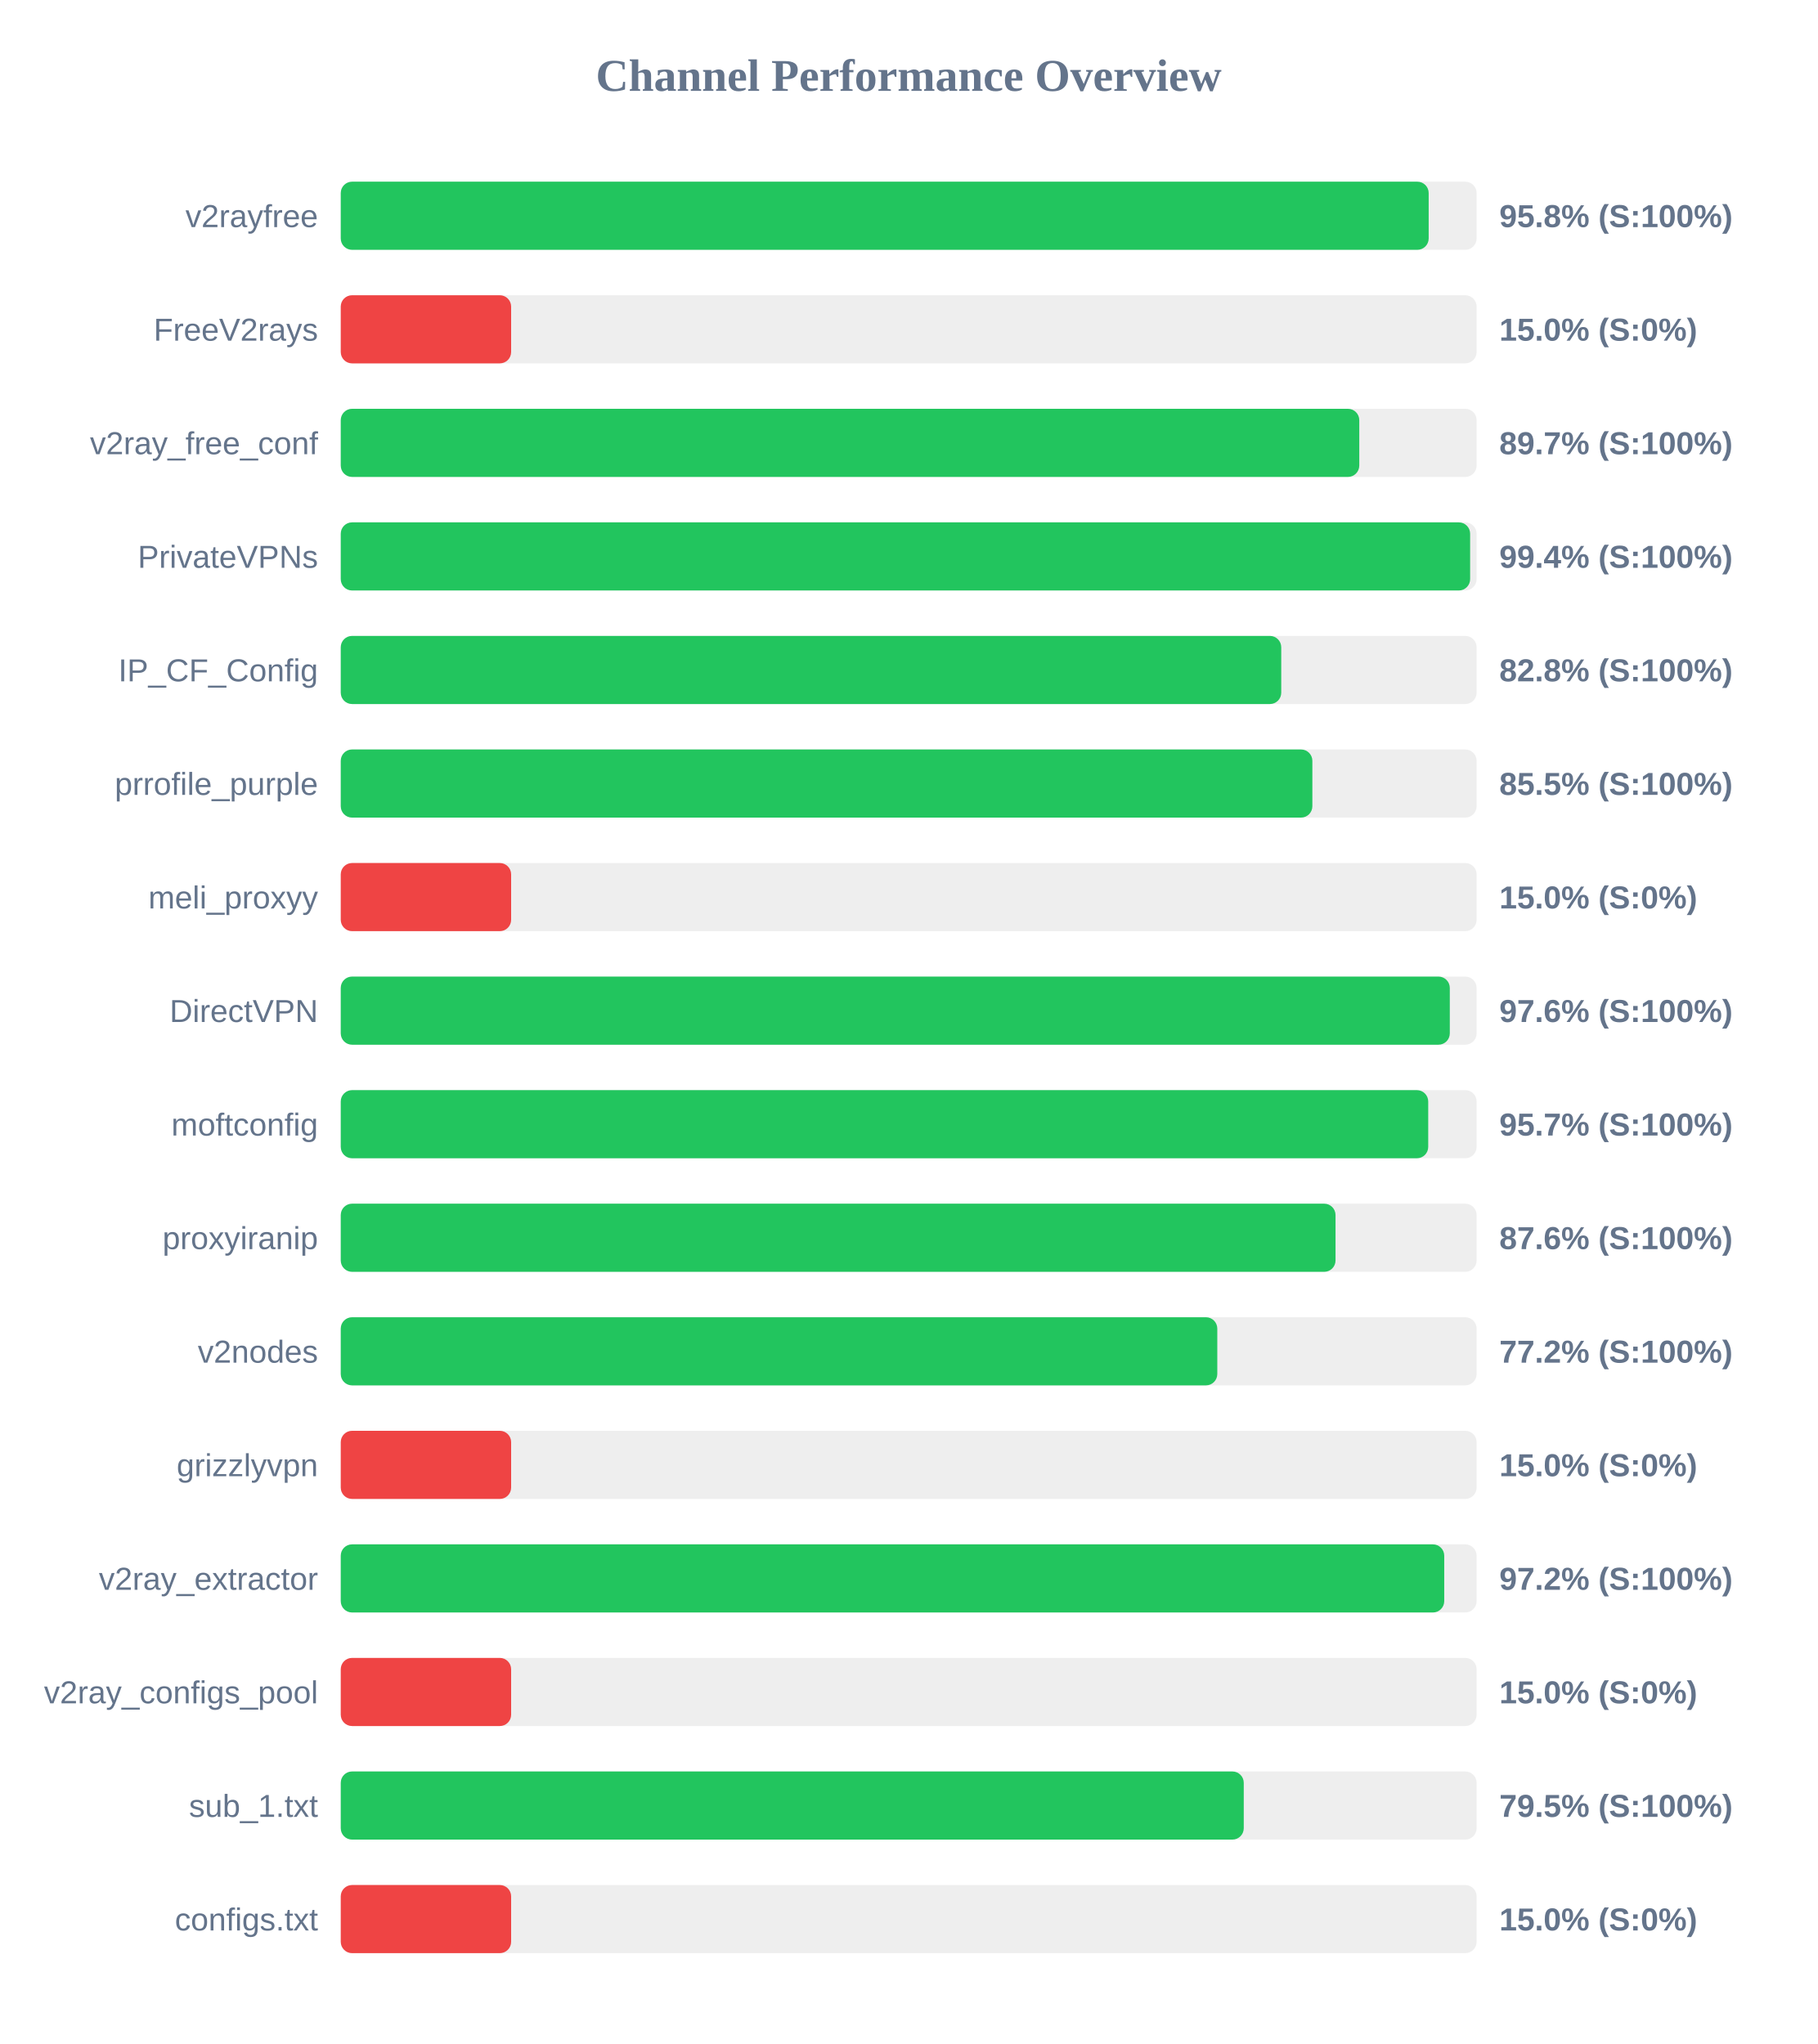
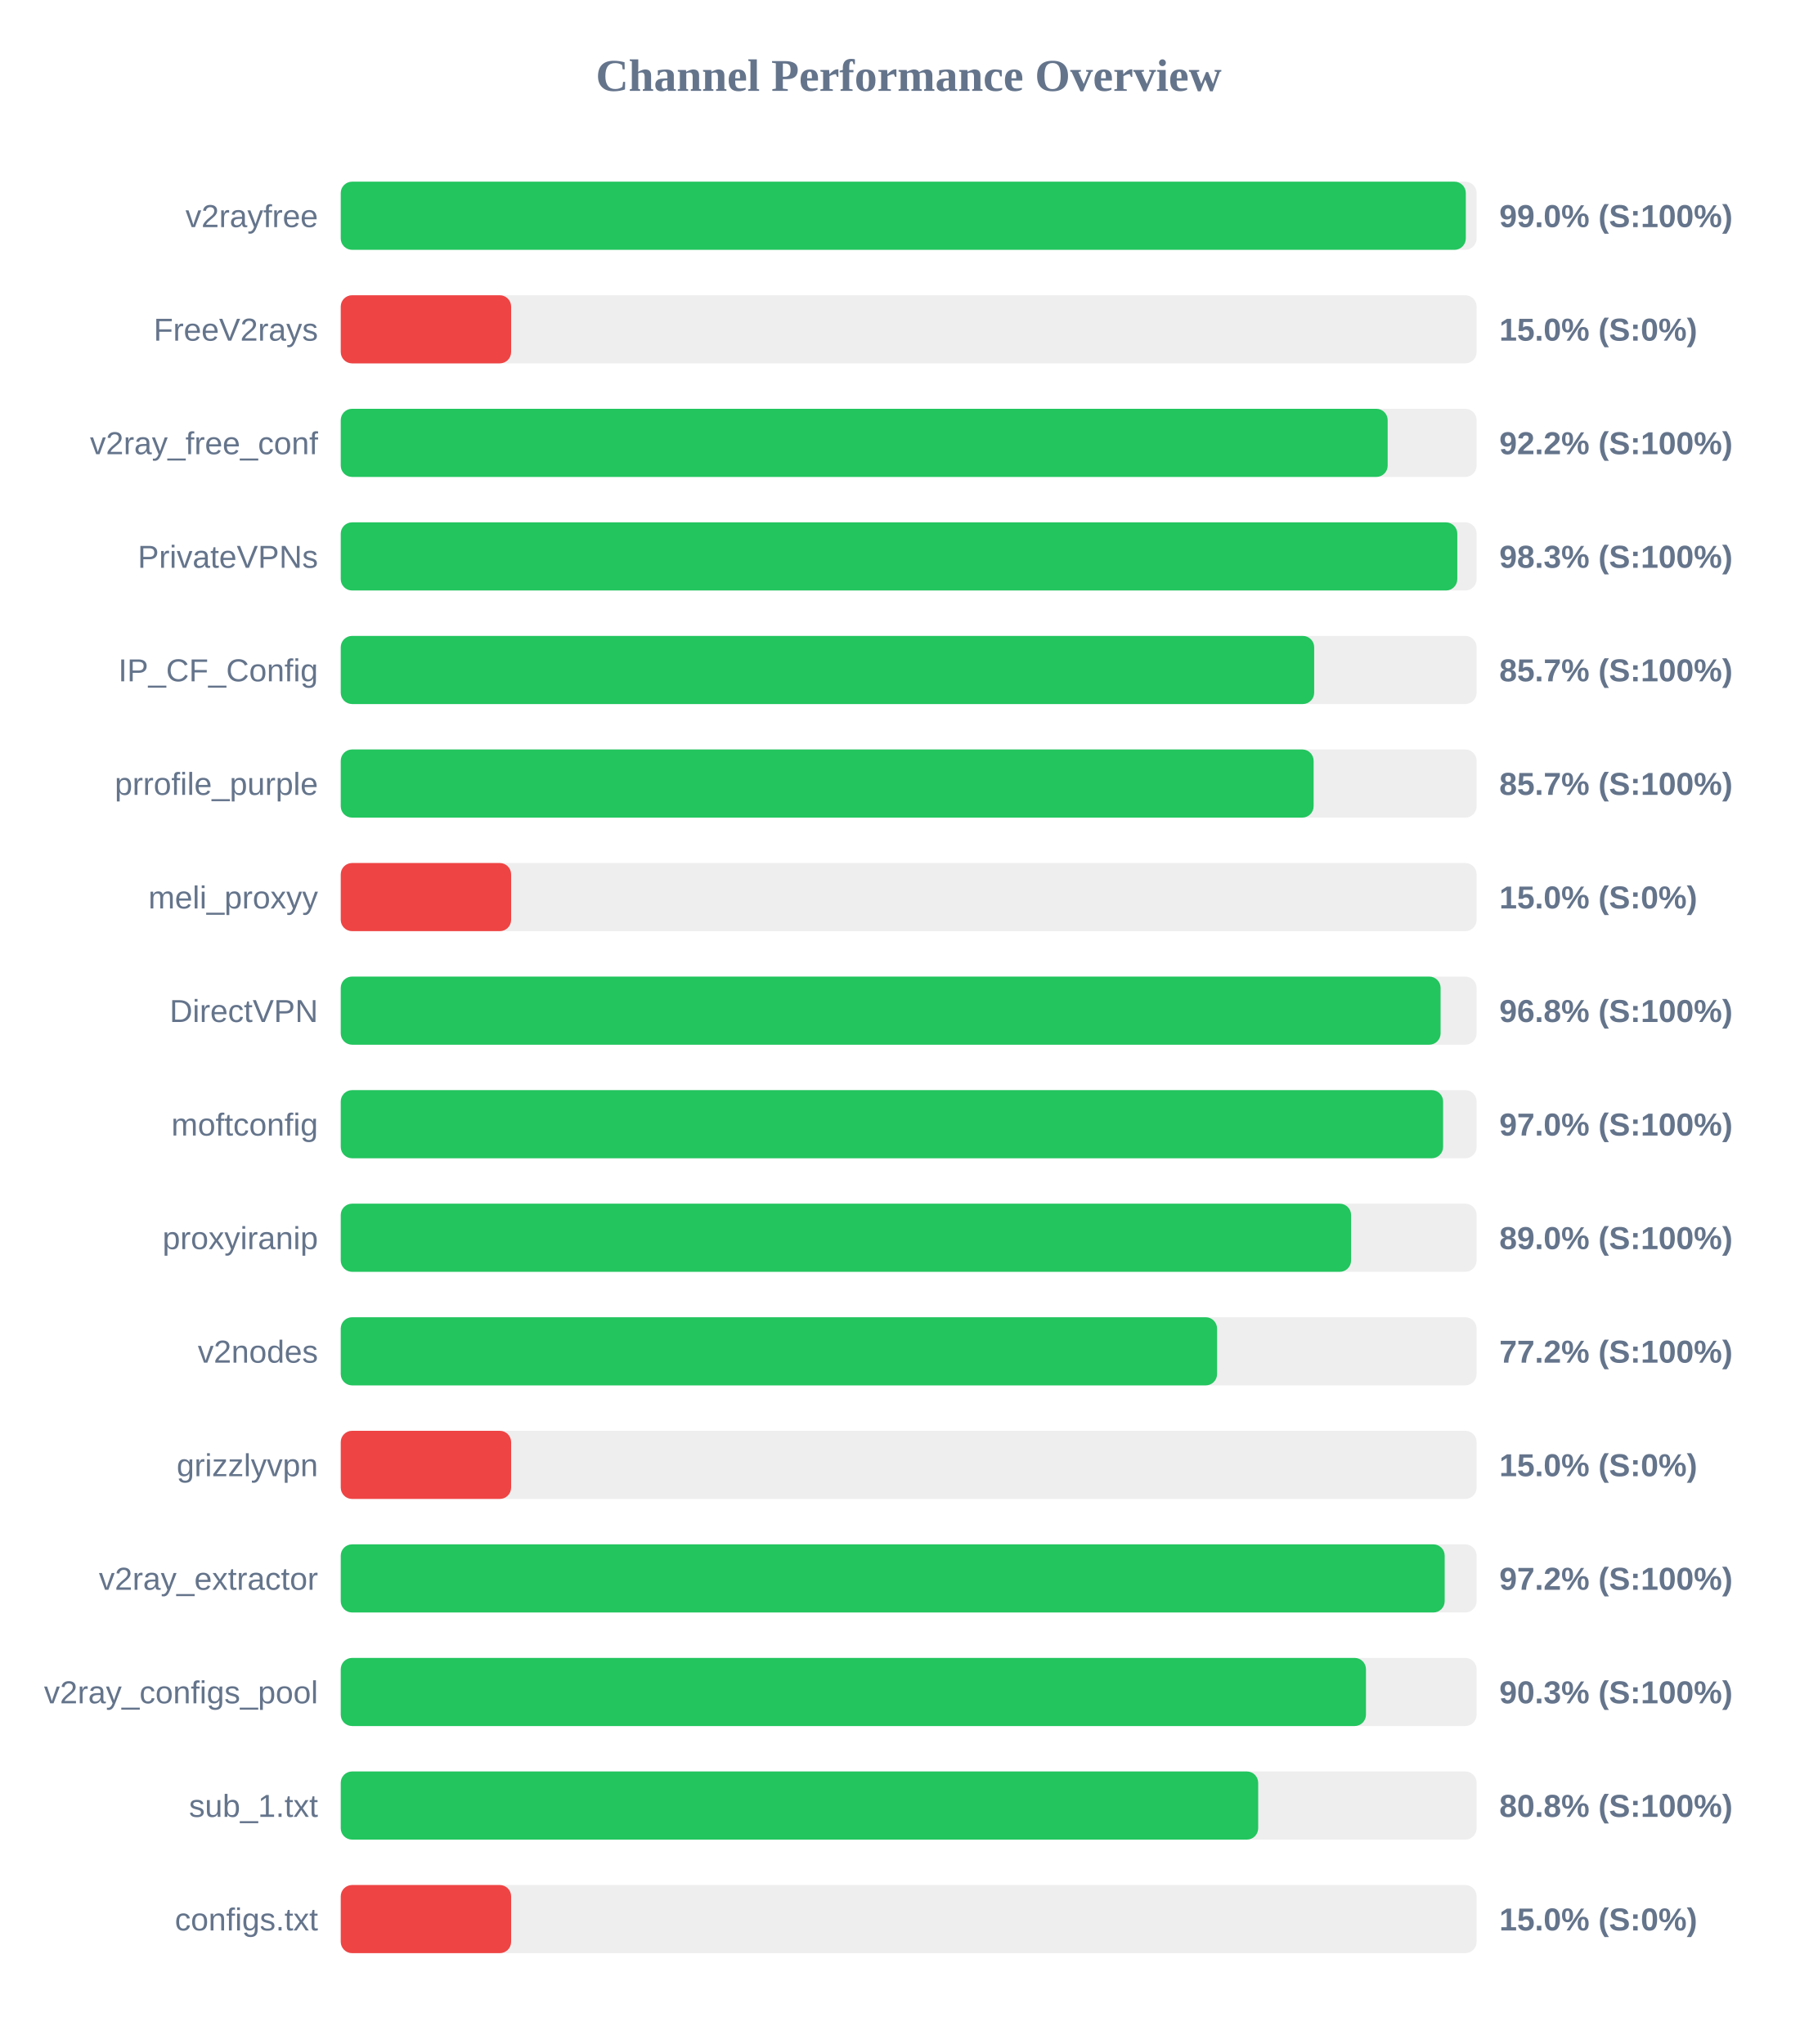
<svg xmlns="http://www.w3.org/2000/svg" width="800" height="900" version="1.1">
  <style>
        .row { font: 14px Arial; fill: #64748b; }
        .score { font: bold 14px Arial; fill: #64748b; }
    </style>
  <text x="400" y="40" text-anchor="middle" font-size="20px" font-weight="bold" fill="#64748b">Channel Performance Overview</text>
  <rect x="150" y="80" width="500" height="30" fill="#eee" rx="5" />
-   <rect x="150" y="80" width="478.9" height="30" fill="#22c55e" rx="5" />
+   <rect x="150" y="80" width="495.25" height="30" fill="#22c55e" rx="5" />
  <text x="140" y="100" text-anchor="end" class="row">v2rayfree</text>
-   <text x="660" y="100" text-anchor="start" class="score">95.8% (S:100%)</text>
+   <text x="660" y="100" text-anchor="start" class="score">99.0% (S:100%)</text>
  <rect x="150" y="130" width="500" height="30" fill="#eee" rx="5" />
  <rect x="150" y="130" width="75.0" height="30" fill="#ef4444" rx="5" />
  <text x="140" y="150" text-anchor="end" class="row">FreeV2rays</text>
  <text x="660" y="150" text-anchor="start" class="score">15.0% (S:0%)</text>
  <rect x="150" y="180" width="500" height="30" fill="#eee" rx="5" />
-   <rect x="150" y="180" width="448.35" height="30" fill="#22c55e" rx="5" />
+   <rect x="150" y="180" width="460.85" height="30" fill="#22c55e" rx="5" />
  <text x="140" y="200" text-anchor="end" class="row">v2ray_free_conf</text>
-   <text x="660" y="200" text-anchor="start" class="score">89.7% (S:100%)</text>
+   <text x="660" y="200" text-anchor="start" class="score">92.2% (S:100%)</text>
  <rect x="150" y="230" width="500" height="30" fill="#eee" rx="5" />
-   <rect x="150" y="230" width="497.15" height="30" fill="#22c55e" rx="5" />
+   <rect x="150" y="230" width="491.5" height="30" fill="#22c55e" rx="5" />
  <text x="140" y="250" text-anchor="end" class="row">PrivateVPNs</text>
-   <text x="660" y="250" text-anchor="start" class="score">99.4% (S:100%)</text>
+   <text x="660" y="250" text-anchor="start" class="score">98.3% (S:100%)</text>
  <rect x="150" y="280" width="500" height="30" fill="#eee" rx="5" />
-   <rect x="150" y="280" width="414.0" height="30" fill="#22c55e" rx="5" />
+   <rect x="150" y="280" width="428.5" height="30" fill="#22c55e" rx="5" />
  <text x="140" y="300" text-anchor="end" class="row">IP_CF_Config</text>
-   <text x="660" y="300" text-anchor="start" class="score">82.8% (S:100%)</text>
+   <text x="660" y="300" text-anchor="start" class="score">85.7% (S:100%)</text>
  <rect x="150" y="330" width="500" height="30" fill="#eee" rx="5" />
-   <rect x="150" y="330" width="427.7" height="30" fill="#22c55e" rx="5" />
+   <rect x="150" y="330" width="428.25" height="30" fill="#22c55e" rx="5" />
  <text x="140" y="350" text-anchor="end" class="row">prrofile_purple</text>
-   <text x="660" y="350" text-anchor="start" class="score">85.5% (S:100%)</text>
+   <text x="660" y="350" text-anchor="start" class="score">85.7% (S:100%)</text>
  <rect x="150" y="380" width="500" height="30" fill="#eee" rx="5" />
  <rect x="150" y="380" width="75.0" height="30" fill="#ef4444" rx="5" />
  <text x="140" y="400" text-anchor="end" class="row">meli_proxyy</text>
  <text x="660" y="400" text-anchor="start" class="score">15.0% (S:0%)</text>
  <rect x="150" y="430" width="500" height="30" fill="#eee" rx="5" />
-   <rect x="150" y="430" width="488.2" height="30" fill="#22c55e" rx="5" />
+   <rect x="150" y="430" width="484.15" height="30" fill="#22c55e" rx="5" />
  <text x="140" y="450" text-anchor="end" class="row">DirectVPN</text>
-   <text x="660" y="450" text-anchor="start" class="score">97.6% (S:100%)</text>
+   <text x="660" y="450" text-anchor="start" class="score">96.8% (S:100%)</text>
  <rect x="150" y="480" width="500" height="30" fill="#eee" rx="5" />
-   <rect x="150" y="480" width="478.7" height="30" fill="#22c55e" rx="5" />
+   <rect x="150" y="480" width="485.25" height="30" fill="#22c55e" rx="5" />
  <text x="140" y="500" text-anchor="end" class="row">moftconfig</text>
-   <text x="660" y="500" text-anchor="start" class="score">95.7% (S:100%)</text>
+   <text x="660" y="500" text-anchor="start" class="score">97.0% (S:100%)</text>
  <rect x="150" y="530" width="500" height="30" fill="#eee" rx="5" />
-   <rect x="150" y="530" width="437.9" height="30" fill="#22c55e" rx="5" />
+   <rect x="150" y="530" width="444.75" height="30" fill="#22c55e" rx="5" />
  <text x="140" y="550" text-anchor="end" class="row">proxyiranip</text>
-   <text x="660" y="550" text-anchor="start" class="score">87.6% (S:100%)</text>
+   <text x="660" y="550" text-anchor="start" class="score">89.0% (S:100%)</text>
  <rect x="150" y="580" width="500" height="30" fill="#eee" rx="5" />
-   <rect x="150" y="580" width="385.85" height="30" fill="#22c55e" rx="5" />
+   <rect x="150" y="580" width="385.75" height="30" fill="#22c55e" rx="5" />
  <text x="140" y="600" text-anchor="end" class="row">v2nodes</text>
  <text x="660" y="600" text-anchor="start" class="score">77.2% (S:100%)</text>
  <rect x="150" y="630" width="500" height="30" fill="#eee" rx="5" />
  <rect x="150" y="630" width="75.0" height="30" fill="#ef4444" rx="5" />
  <text x="140" y="650" text-anchor="end" class="row">grizzlyvpn</text>
  <text x="660" y="650" text-anchor="start" class="score">15.0% (S:0%)</text>
  <rect x="150" y="680" width="500" height="30" fill="#eee" rx="5" />
-   <rect x="150" y="680" width="485.75" height="30" fill="#22c55e" rx="5" />
+   <rect x="150" y="680" width="485.95" height="30" fill="#22c55e" rx="5" />
  <text x="140" y="700" text-anchor="end" class="row">v2ray_extractor</text>
  <text x="660" y="700" text-anchor="start" class="score">97.2% (S:100%)</text>
  <rect x="150" y="730" width="500" height="30" fill="#eee" rx="5" />
-   <rect x="150" y="730" width="75.0" height="30" fill="#ef4444" rx="5" />
+   <rect x="150" y="730" width="451.3" height="30" fill="#22c55e" rx="5" />
  <text x="140" y="750" text-anchor="end" class="row">v2ray_configs_pool</text>
-   <text x="660" y="750" text-anchor="start" class="score">15.0% (S:0%)</text>
+   <text x="660" y="750" text-anchor="start" class="score">90.3% (S:100%)</text>
  <rect x="150" y="780" width="500" height="30" fill="#eee" rx="5" />
-   <rect x="150" y="780" width="397.5" height="30" fill="#22c55e" rx="5" />
+   <rect x="150" y="780" width="403.85" height="30" fill="#22c55e" rx="5" />
  <text x="140" y="800" text-anchor="end" class="row">sub_1.txt</text>
-   <text x="660" y="800" text-anchor="start" class="score">79.5% (S:100%)</text>
+   <text x="660" y="800" text-anchor="start" class="score">80.8% (S:100%)</text>
  <rect x="150" y="830" width="500" height="30" fill="#eee" rx="5" />
  <rect x="150" y="830" width="75.0" height="30" fill="#ef4444" rx="5" />
  <text x="140" y="850" text-anchor="end" class="row">configs.txt</text>
  <text x="660" y="850" text-anchor="start" class="score">15.0% (S:0%)</text>
</svg>
